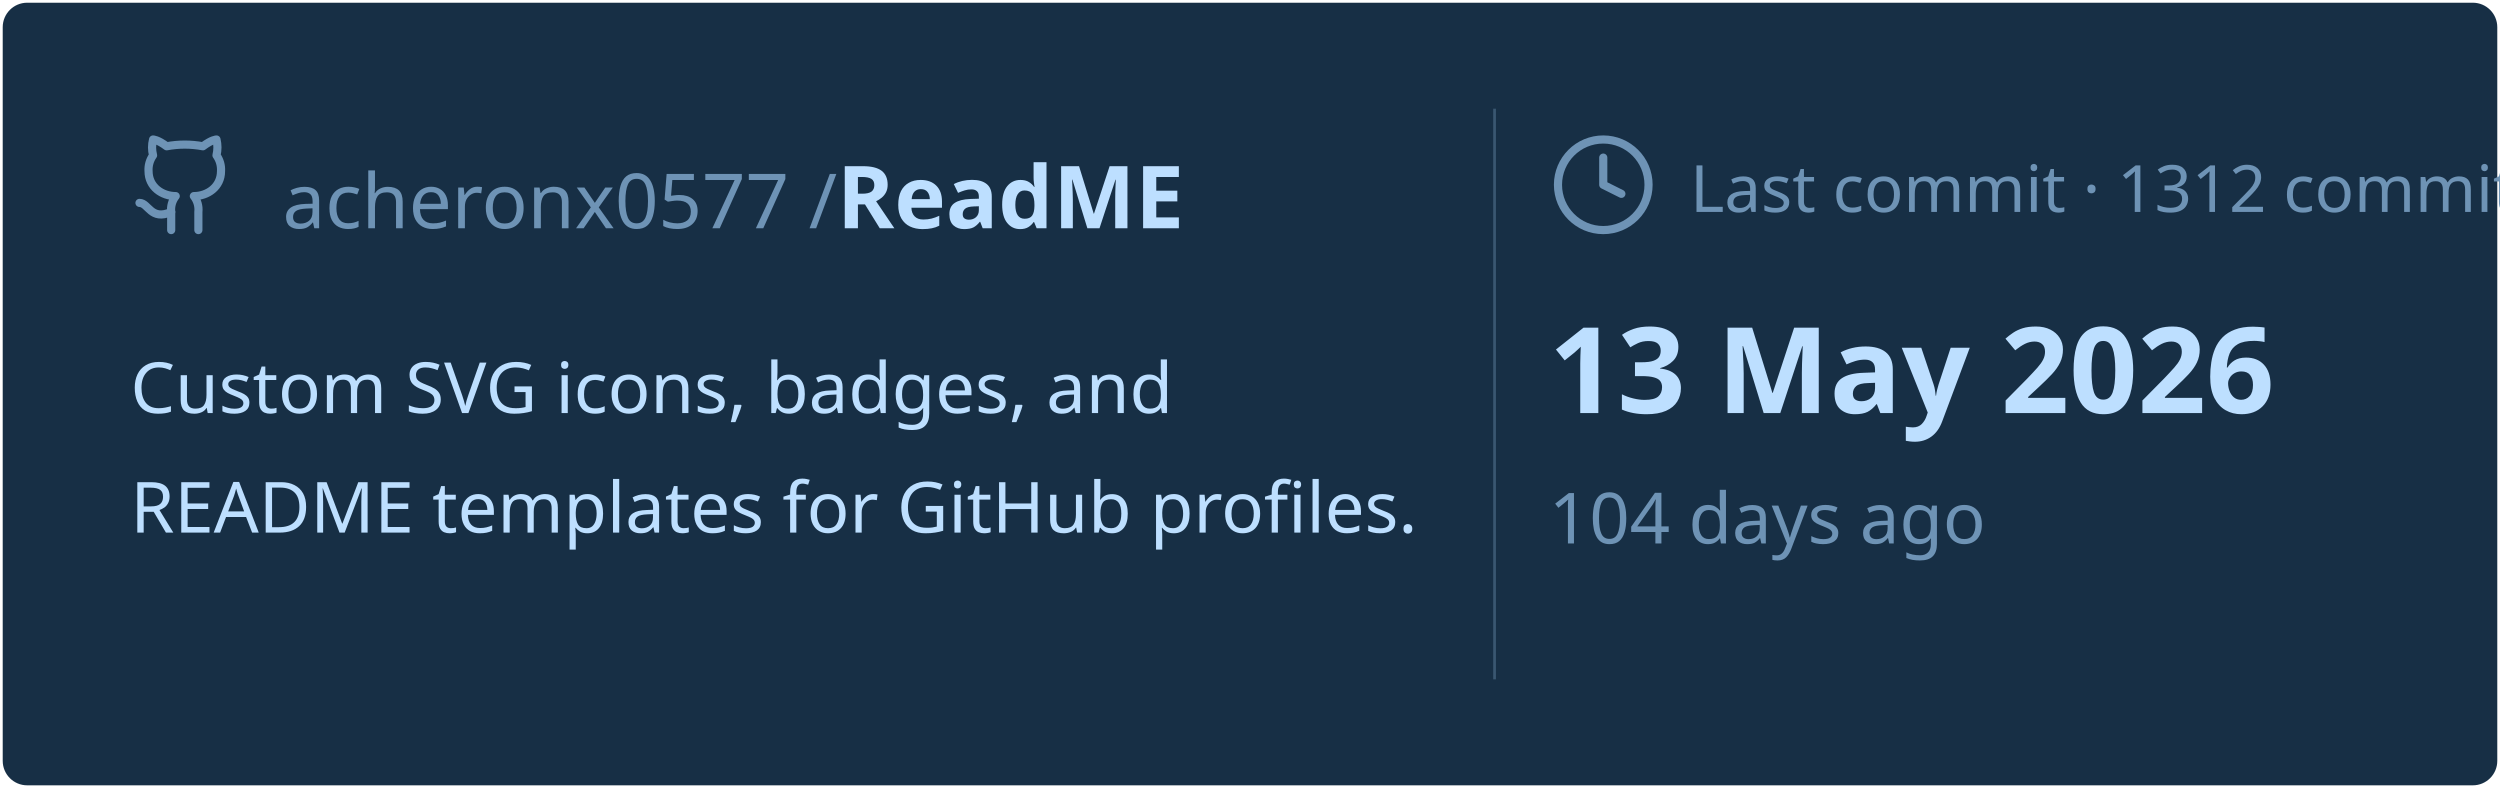
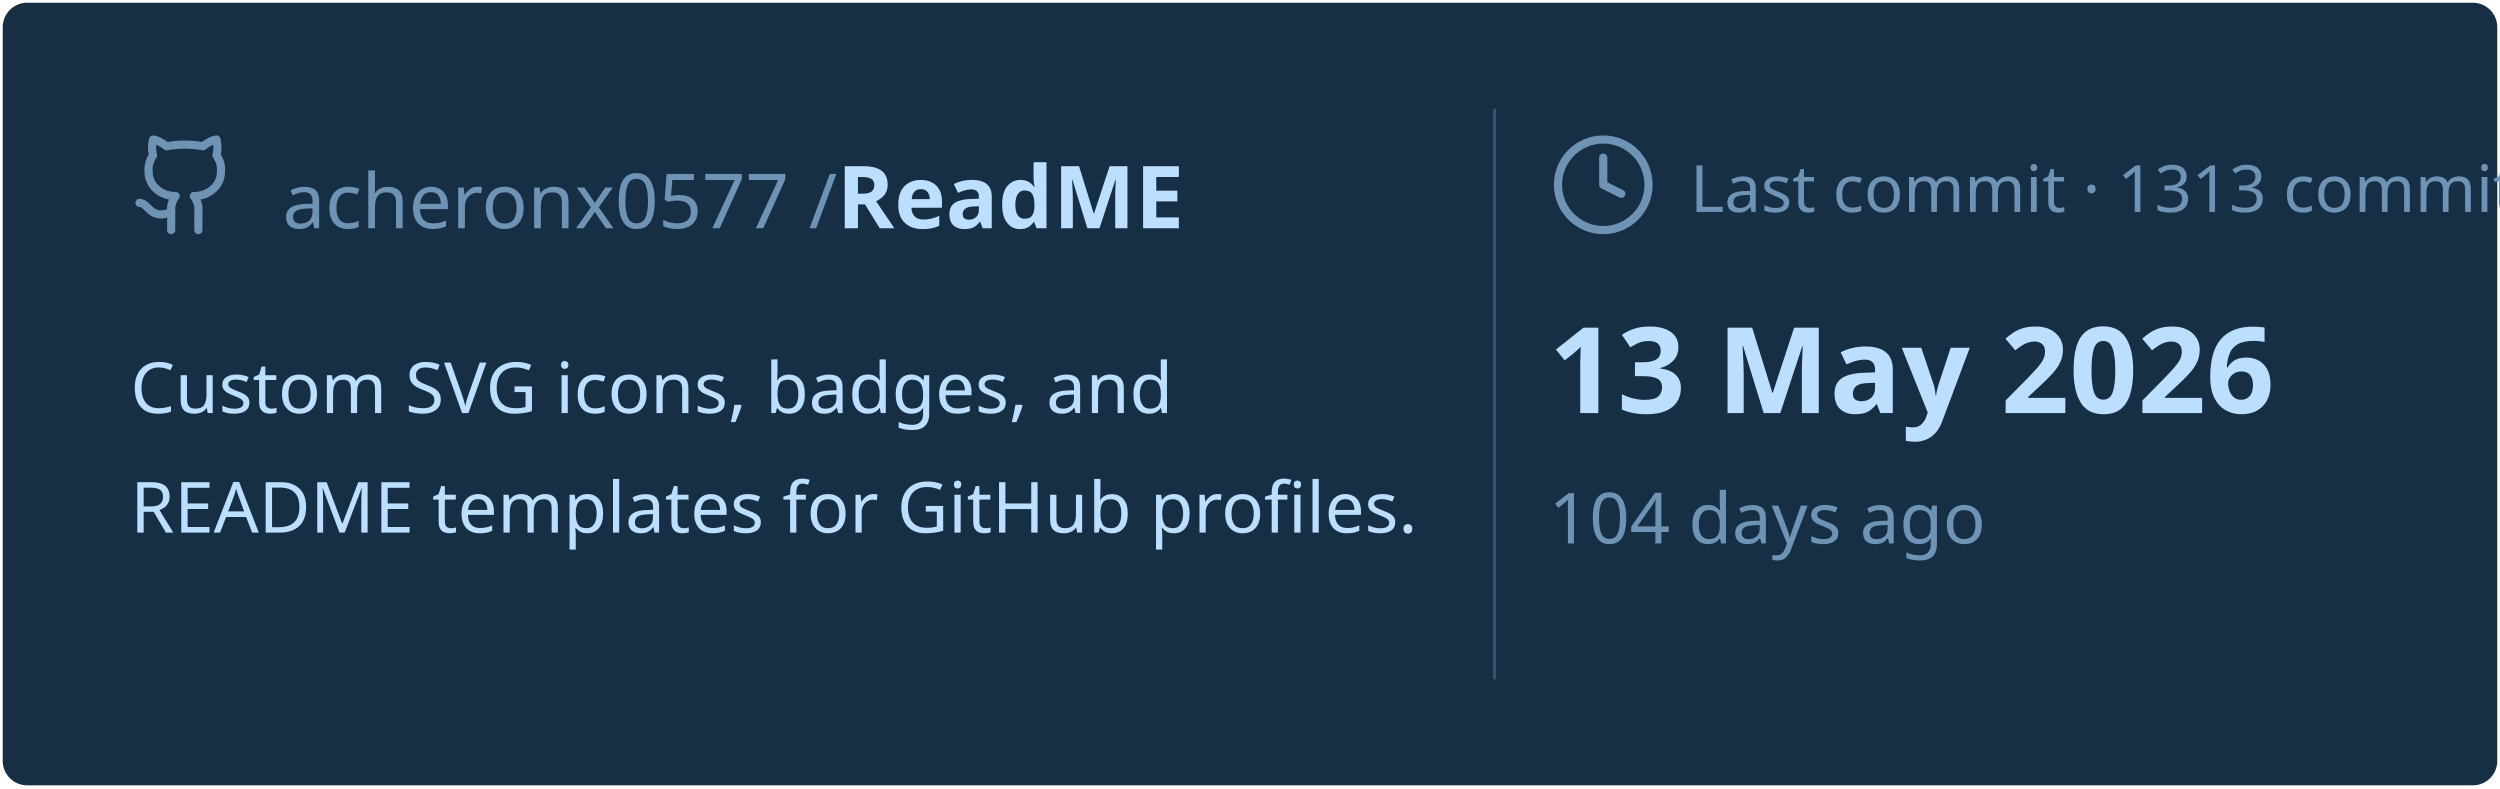
<svg xmlns="http://www.w3.org/2000/svg" viewBox="0 0 460 145" width="460px" height="145px">
  <rect stroke="#000000" stroke-opacity="0" fill="#172F45" rx="4.5" x="0.5" y="0.5" width="459" height="144" />
  <g transform="translate(24, 42)">
    <svg x="0" y="-18" width="20" height="20" viewBox="0 0 24 24" fill="none" stroke="#6E93B5" stroke-width="1.8" stroke-linecap="round" stroke-linejoin="round">
      <path d="M15 22v-4a4.8 4.8 0 0 0-1-3.5c3 0 6-2 6-5.5.08-1.25-.27-2.48-1-3.5.28-1.15.28-2.35 0-3.5 0 0-1 0-3 1.5-2.64-.5-5.36-.5-8 0C6 2 5 2 5 2c-.3 1.15-.3 2.35 0 3.5A5.403 5.403 0 0 0 4 9c0 3.5 3 5.5 6 5.5-.39.49-.68 1.05-.85 1.65-.17.6-.22 1.23-.15 1.85v4" />
      <path d="M9 18c-4.51 2-5-2-7-2" />
    </svg>
    <text x="28" y="0" font-family="&quot;Segoe UI&quot;, Ubuntu, sans-serif" font-size="14" font-weight="400" fill="#6E93B5">acheronx0577 /</text>
    <text x="130" y="0" font-family="&quot;Segoe UI&quot;, Ubuntu, sans-serif" font-size="16" font-weight="700" fill="#BDDFFF">ReadME</text>
  </g>
  <text x="24" y="76" font-family="&quot;Segoe UI&quot;, Ubuntu, sans-serif" font-size="13" font-weight="400" fill="#BDDFFF">Custom SVG icons, badges, and</text>
  <text x="24" y="98" font-family="&quot;Segoe UI&quot;, Ubuntu, sans-serif" font-size="13" font-weight="400" fill="#BDDFFF">README templates for GitHub profiles.</text>
  <line x1="275" y1="20" x2="275" y2="125" stroke="#6E93B5" stroke-width="0.5" stroke-opacity="0.4" />
  <svg x="285" y="24" width="20" height="20" viewBox="0 0 24 24" fill="none" stroke="#6E93B5" stroke-width="1.8" stroke-linecap="round" stroke-linejoin="round">
    <circle cx="12" cy="12" r="10" />
    <polyline points="12 6 12 12 16 14" />
  </svg>
-   <text x="311" y="39" font-family="&quot;Segoe UI&quot;, Ubuntu, sans-serif" font-size="12" font-weight="400" fill="#6E93B5">Last commit · 1312 commits</text>
+   <text x="311" y="39" font-family="&quot;Segoe UI&quot;, Ubuntu, sans-serif" font-size="12" font-weight="400" fill="#6E93B5">Last commit · 1313 commits</text>
  <text x="285" y="76" font-family="&quot;Segoe UI&quot;, Ubuntu, sans-serif" font-size="22" font-weight="700" fill="#BDDFFF">13 May 2026</text>
  <text x="285" y="100" font-family="&quot;Segoe UI&quot;, Ubuntu, sans-serif" font-size="13" font-weight="400" fill="#6E93B5">104 days ago</text>
</svg>
